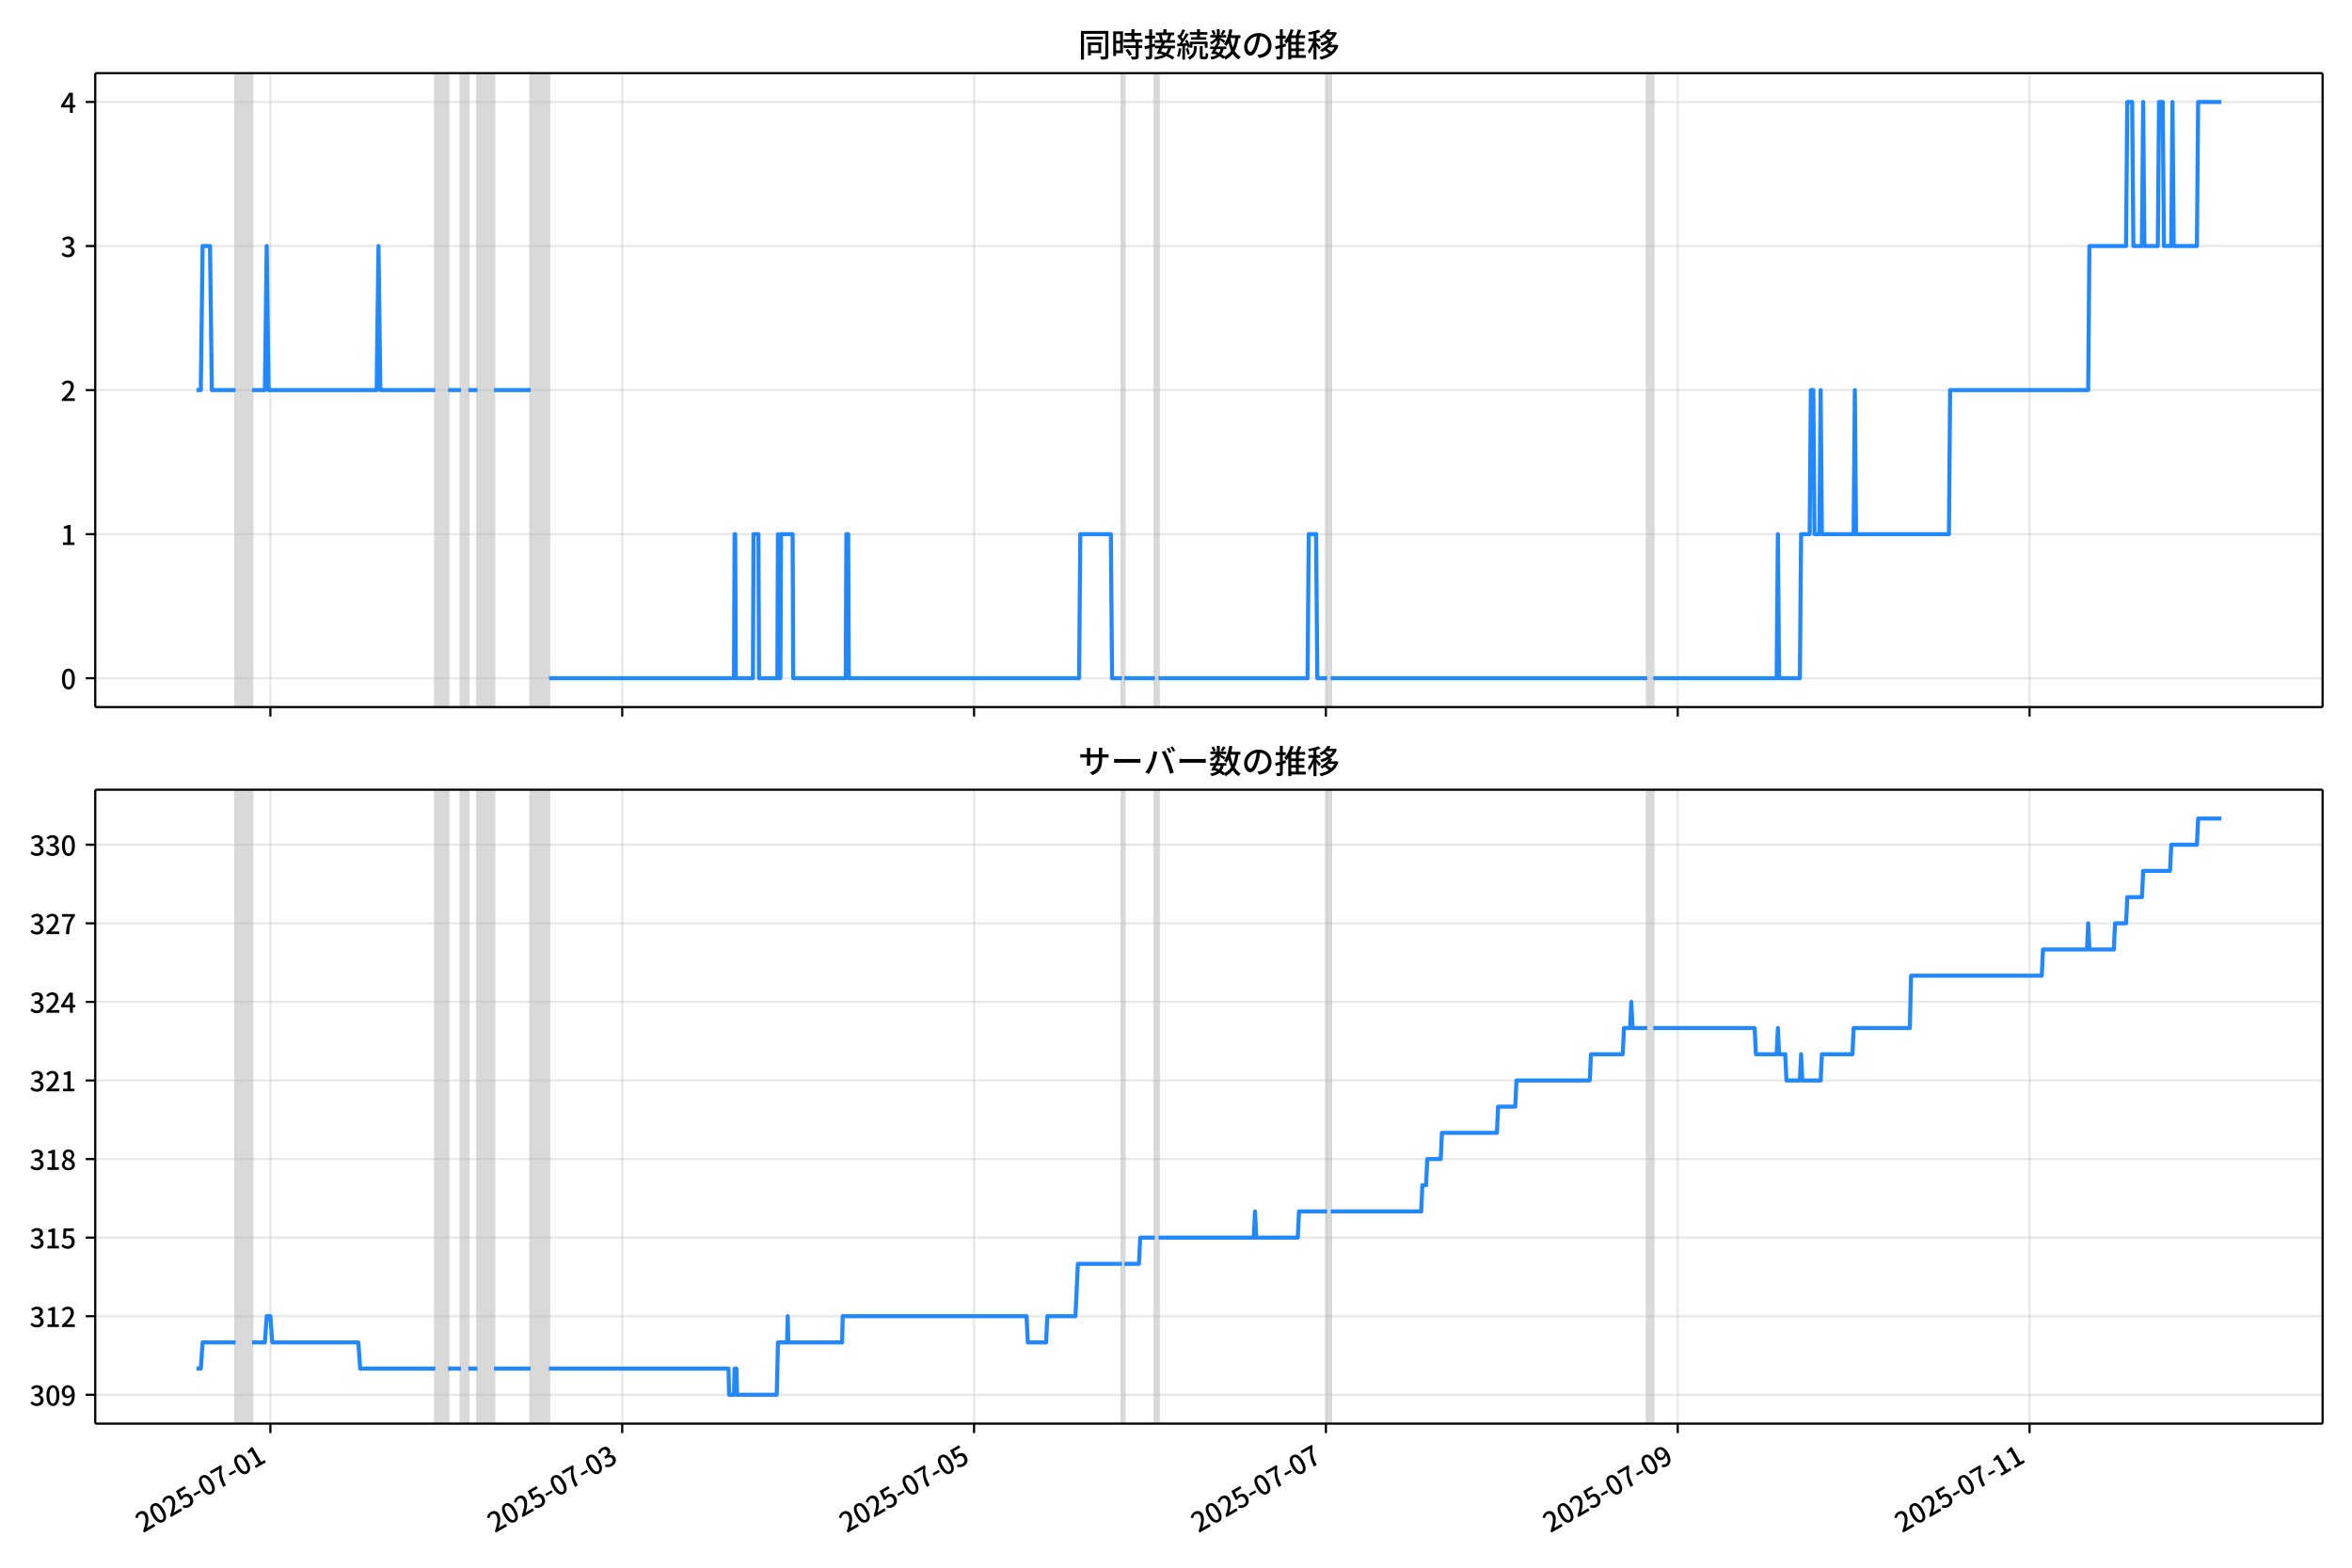
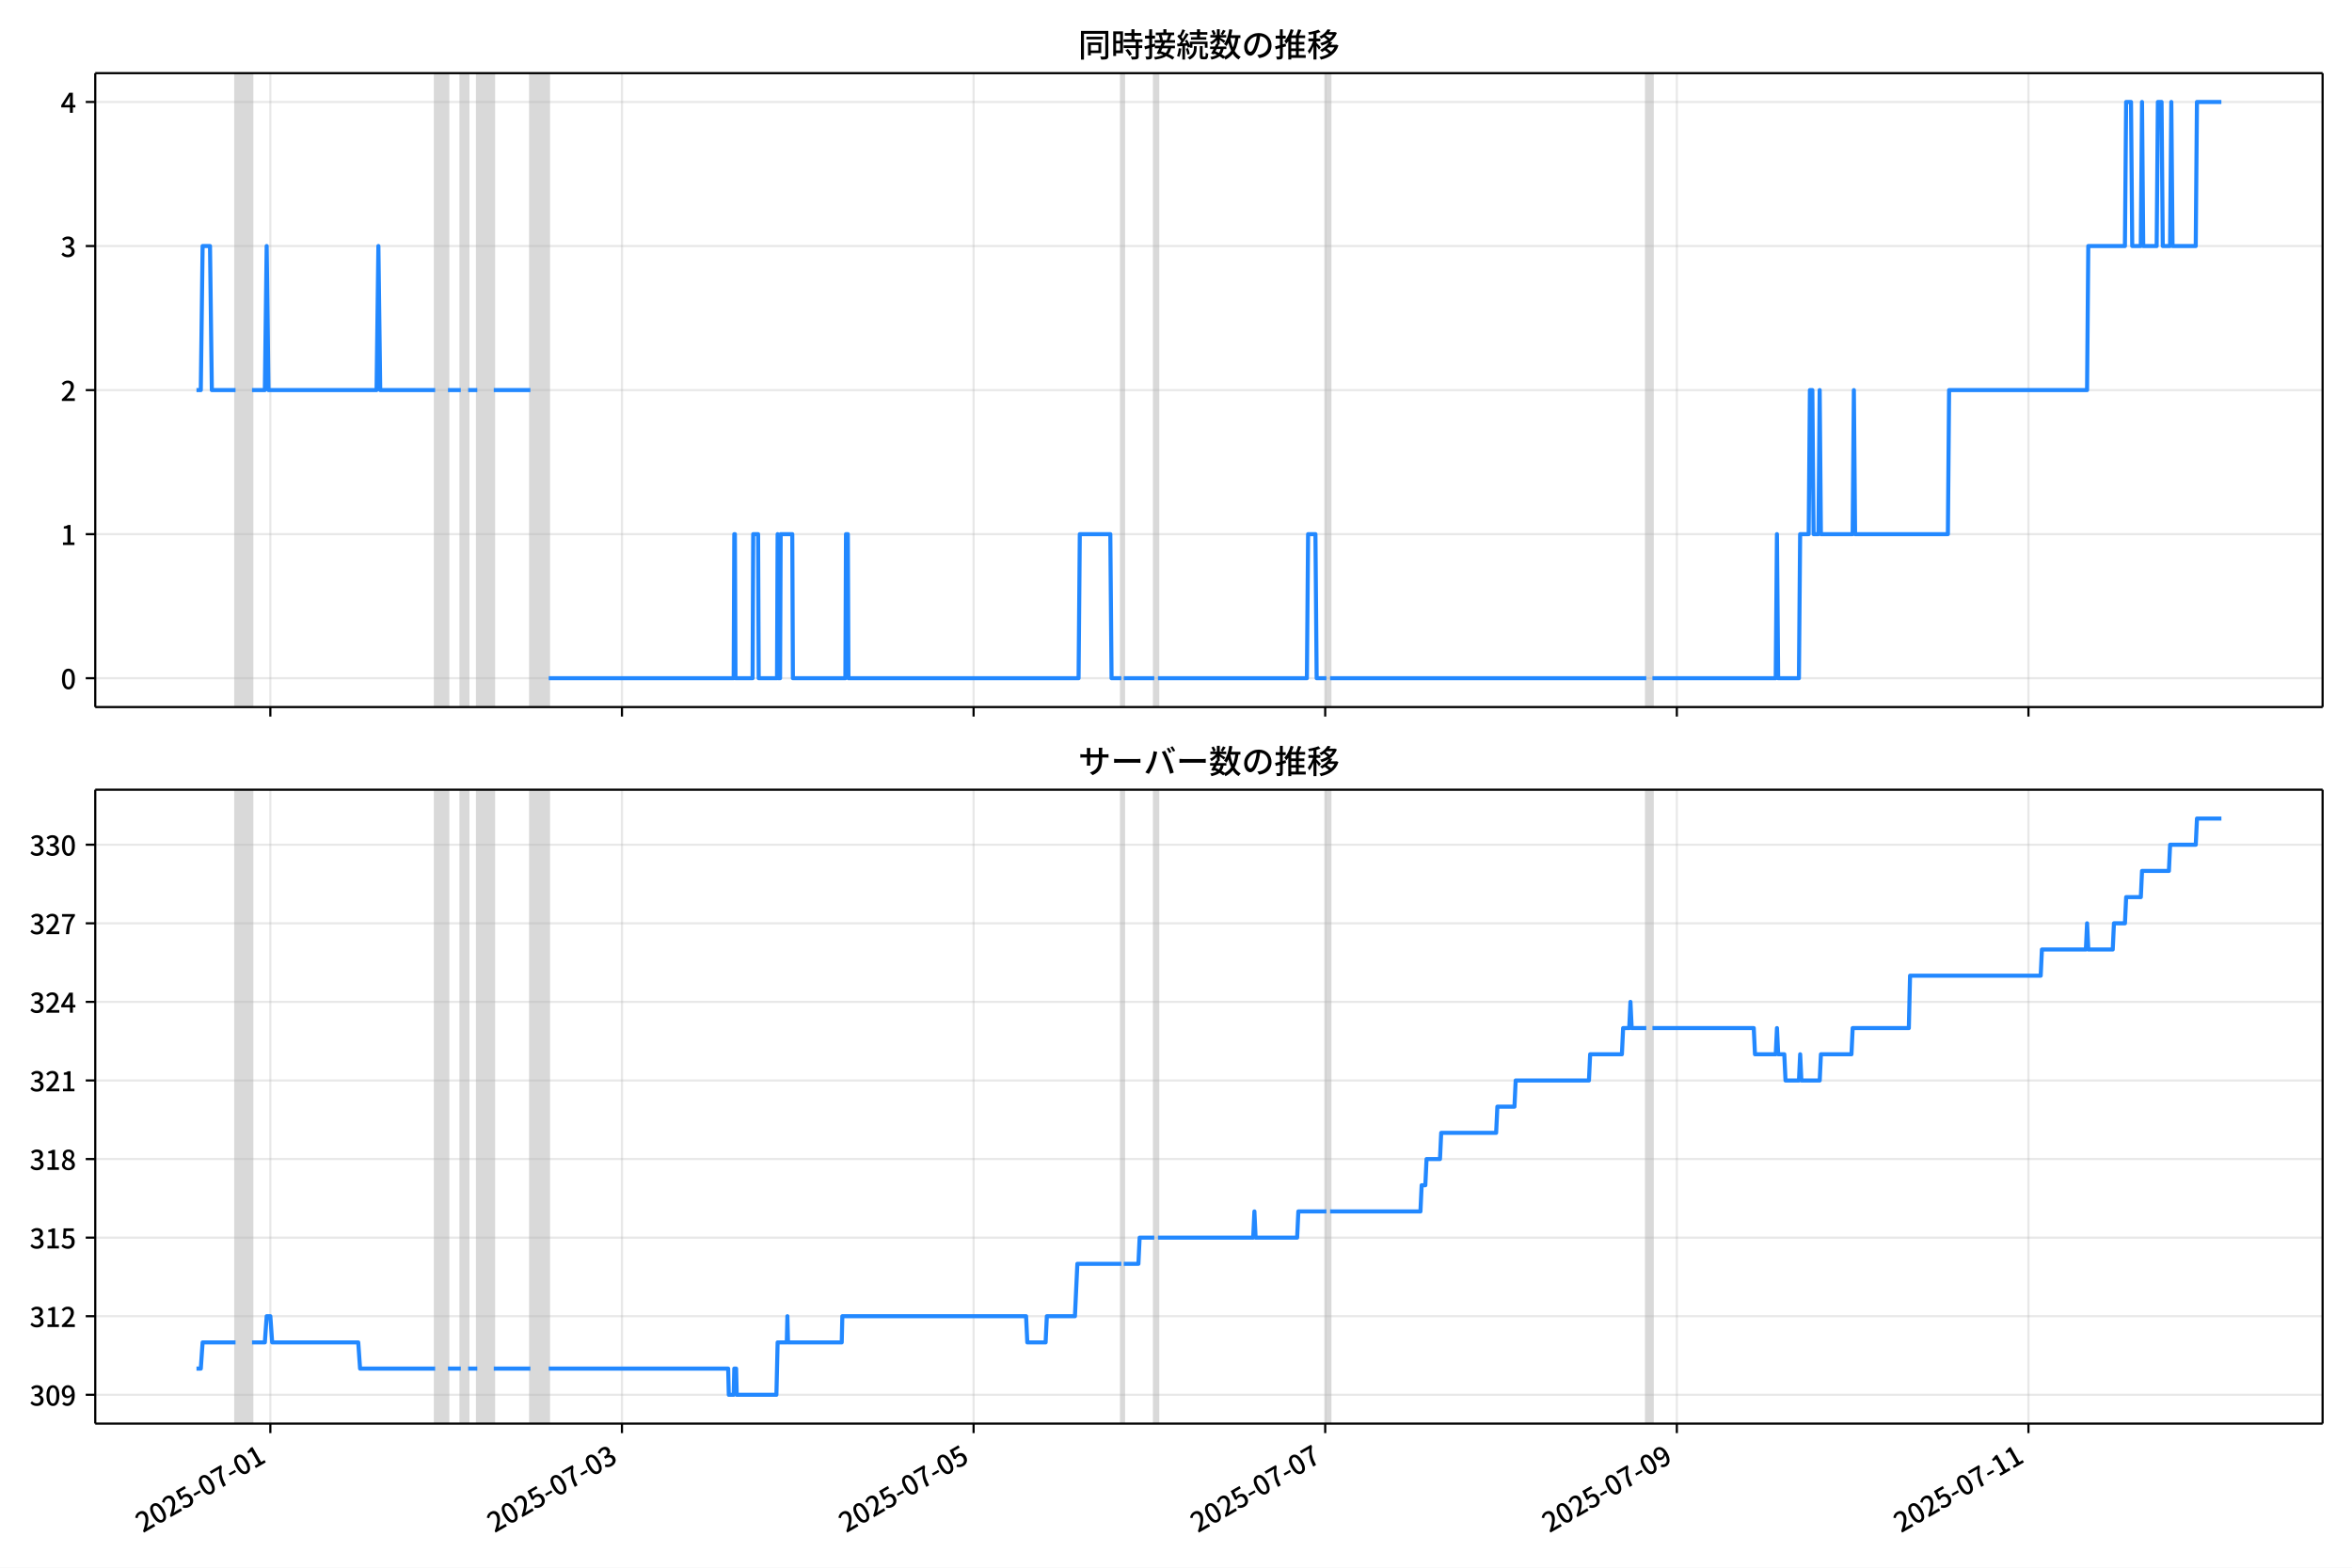
<svg xmlns="http://www.w3.org/2000/svg" xmlns:xlink="http://www.w3.org/1999/xlink" version="1.1" viewBox="0 0 864 576">
  <defs>
    <style type="text/css">*{stroke-linejoin: round; stroke-linecap: butt}</style>
  </defs>
  <g id="z">
    <g id="aa">
      <path d="m0 576h864v-576h-864z" fill="#fff" />
    </g>
    <g id="ab">
      <g id="ac">
        <path d="m34.99 259.78h818.21v-232.9h-818.21z" fill="#fff" />
      </g>
      <g id="ad">
-         <path d="m86.535 259.78h6.058v-232.9h-6.058z" clip-path="url(#b)" fill="#808080" opacity=".3" stroke="#808080" />
+         <path d="m86.527 259.78h6.055v-232.9h-6.055z" clip-path="url(#b)" fill="#808080" opacity=".3" stroke="#808080" />
      </g>
      <g id="ae">
-         <path d="m159.91 259.78h4.712v-232.9h-4.712z" clip-path="url(#b)" fill="#808080" opacity=".3" stroke="#808080" />
+         <path d="m159.86 259.78h4.709v-232.9h-4.709z" clip-path="url(#b)" fill="#808080" opacity=".3" stroke="#808080" />
      </g>
      <g id="af">
-         <path d="m169.33 259.78h2.693v-232.9h-2.693z" clip-path="url(#b)" fill="#808080" opacity=".3" stroke="#808080" />
+         <path d="m169.27 259.78h2.691v-232.9h-2.691z" clip-path="url(#b)" fill="#808080" opacity=".3" stroke="#808080" />
      </g>
      <g id="ag">
-         <path d="m175.39 259.78h6.058v-232.9h-6.058z" clip-path="url(#b)" fill="#808080" opacity=".3" stroke="#808080" />
+         <path d="m175.33 259.78h6.055v-232.9h-6.055z" clip-path="url(#b)" fill="#808080" opacity=".3" stroke="#808080" />
      </g>
      <g id="ah">
-         <path d="m194.91 259.78h6.731v-232.9h-6.731z" clip-path="url(#b)" fill="#808080" opacity=".3" stroke="#808080" />
+         <path d="m194.84 259.78h6.728v-232.9h-6.728z" clip-path="url(#b)" fill="#808080" opacity=".3" stroke="#808080" />
      </g>
      <g id="ai">
-         <path d="m412.12 259.78h.898v-232.9h-.898z" clip-path="url(#b)" fill="#808080" opacity=".3" stroke="#808080" />
+         <path d="m411.91 259.78h.897v-232.9h-.897z" clip-path="url(#b)" fill="#808080" opacity=".3" stroke="#808080" />
      </g>
      <g id="aj">
-         <path d="m424.23 259.78h1.346v-232.9h-1.346z" clip-path="url(#b)" fill="#808080" opacity=".3" stroke="#808080" />
+         <path d="m424.02 259.78h1.345v-232.9h-1.345z" clip-path="url(#b)" fill="#808080" opacity=".3" stroke="#808080" />
      </g>
      <g id="ak">
-         <path d="m487.51 259.78h1.346v-232.9h-1.346z" clip-path="url(#b)" fill="#808080" opacity=".3" stroke="#808080" />
+         <path d="m487.26 259.78h1.345v-232.9h-1.345z" clip-path="url(#b)" fill="#808080" opacity=".3" stroke="#808080" />
      </g>
      <g id="al">
-         <path d="m605.09 259.78h2.244v-232.9h-2.244z" clip-path="url(#b)" fill="#808080" opacity=".3" stroke="#808080" />
+         <path d="m604.77 259.78h2.243v-232.9h-2.243z" clip-path="url(#b)" fill="#808080" opacity=".3" stroke="#808080" />
      </g>
      <g id="am">
        <g id="an">
          <g id="ao">
-             <path d="m99.325 259.78v-232.9" clip-path="url(#b)" fill="none" stroke="#b0b0b0" stroke-linecap="square" stroke-opacity=".3" stroke-width=".8" />
+             <path d="m99.309 259.78v-232.9" clip-path="url(#b)" fill="none" stroke="#b0b0b0" stroke-linecap="square" stroke-opacity=".3" stroke-width=".8" />
          </g>
          <g id="ap">
            <defs>
              <path id="f" d="m0 0v3.5" stroke="#000" stroke-width=".8" />
            </defs>
-             <use x="99.325" y="259.778" stroke="#000000" stroke-width=".8" xlink:href="#f" />
+             <use x="99.309" y="259.778" stroke="#000000" stroke-width=".8" xlink:href="#f" />
          </g>
        </g>
        <g id="aq">
          <g id="ar">
-             <path d="m228.57 259.78v-232.9" clip-path="url(#b)" fill="none" stroke="#b0b0b0" stroke-linecap="square" stroke-opacity=".3" stroke-width=".8" />
+             <path d="m228.48 259.78v-232.9" clip-path="url(#b)" fill="none" stroke="#b0b0b0" stroke-linecap="square" stroke-opacity=".3" stroke-width=".8" />
          </g>
          <g id="as">
-             <use x="228.571" y="259.778" stroke="#000000" stroke-width=".8" xlink:href="#f" />
+             <use x="228.476" y="259.778" stroke="#000000" stroke-width=".8" xlink:href="#f" />
          </g>
        </g>
        <g id="at">
          <g id="au">
-             <path d="m357.82 259.78v-232.9" clip-path="url(#b)" fill="none" stroke="#b0b0b0" stroke-linecap="square" stroke-opacity=".3" stroke-width=".8" />
+             <path d="m357.64 259.78v-232.9" clip-path="url(#b)" fill="none" stroke="#b0b0b0" stroke-linecap="square" stroke-opacity=".3" stroke-width=".8" />
          </g>
          <g id="av">
-             <use x="357.816" y="259.778" stroke="#000000" stroke-width=".8" xlink:href="#f" />
+             <use x="357.644" y="259.778" stroke="#000000" stroke-width=".8" xlink:href="#f" />
          </g>
        </g>
        <g id="aw">
          <g id="ax">
-             <path d="m487.06 259.78v-232.9" clip-path="url(#b)" fill="none" stroke="#b0b0b0" stroke-linecap="square" stroke-opacity=".3" stroke-width=".8" />
+             <path d="m486.81 259.78v-232.9" clip-path="url(#b)" fill="none" stroke="#b0b0b0" stroke-linecap="square" stroke-opacity=".3" stroke-width=".8" />
          </g>
          <g id="ay">
-             <use x="487.061" y="259.778" stroke="#000000" stroke-width=".8" xlink:href="#f" />
+             <use x="486.811" y="259.778" stroke="#000000" stroke-width=".8" xlink:href="#f" />
          </g>
        </g>
        <g id="az">
          <g id="ba">
-             <path d="m616.31 259.78v-232.9" clip-path="url(#b)" fill="none" stroke="#b0b0b0" stroke-linecap="square" stroke-opacity=".3" stroke-width=".8" />
+             <path d="m615.98 259.78v-232.9" clip-path="url(#b)" fill="none" stroke="#b0b0b0" stroke-linecap="square" stroke-opacity=".3" stroke-width=".8" />
          </g>
          <g id="bb">
-             <use x="616.307" y="259.778" stroke="#000000" stroke-width=".8" xlink:href="#f" />
+             <use x="615.979" y="259.778" stroke="#000000" stroke-width=".8" xlink:href="#f" />
          </g>
        </g>
        <g id="bc">
          <g id="bd">
-             <path d="m745.55 259.78v-232.9" clip-path="url(#b)" fill="none" stroke="#b0b0b0" stroke-linecap="square" stroke-opacity=".3" stroke-width=".8" />
+             <path d="m745.15 259.78v-232.9" clip-path="url(#b)" fill="none" stroke="#b0b0b0" stroke-linecap="square" stroke-opacity=".3" stroke-width=".8" />
          </g>
          <g id="be">
-             <use x="745.552" y="259.778" stroke="#000000" stroke-width=".8" xlink:href="#f" />
+             <use x="745.146" y="259.778" stroke="#000000" stroke-width=".8" xlink:href="#f" />
          </g>
        </g>
      </g>
      <g id="bf">
        <g id="bg">
          <g id="bh">
            <path d="m34.99 249.19h818.21" clip-path="url(#b)" fill="none" stroke="#b0b0b0" stroke-linecap="square" stroke-opacity=".3" stroke-width=".8" />
          </g>
          <g id="bi">
            <defs>
              <path id="e" d="m0 0h-3.5" stroke="#000" stroke-width=".8" />
            </defs>
            <use x="34.99" y="249.191" stroke="#000000" stroke-width=".8" xlink:href="#e" />
          </g>
          <g id="bj">
            <g transform="translate(22.29 253.18) scale(.1 -.1)">
              <defs>
                <path id="c" transform="scale(.015625)" d="m1830-90q-460 0-806 275-346 276-535 823-188 547-188 1366 0 820 188 1357 189 538 535 803 346 266 806 266 461 0 800-269 340-269 528-803 189-534 189-1354 0-819-189-1366-188-547-528-823-339-275-800-275zm0 589q237 0 422 185 186 186 288 599 103 413 103 1091 0 679-103 1082-102 403-288 582-185 180-422 180-236 0-422-180-186-179-292-582-105-403-105-1082 0-678 105-1091 106-413 292-599 186-185 422-185z" />
              </defs>
              <use xlink:href="#c" />
            </g>
          </g>
        </g>
        <g id="bk">
          <g id="bl">
            <path d="m34.99 196.26h818.21" clip-path="url(#b)" fill="none" stroke="#b0b0b0" stroke-linecap="square" stroke-opacity=".3" stroke-width=".8" />
          </g>
          <g id="bm">
            <use x="34.99" y="196.26" stroke="#000000" stroke-width=".8" xlink:href="#e" />
          </g>
          <g id="bn">
            <g transform="translate(22.29 200.25) scale(.1 -.1)">
              <defs>
                <path id="k" transform="scale(.015625)" d="m544 0v608h1037v3277h-845v467q333 58 579 147 247 90 451 218h557v-4109h915v-608h-2694z" />
              </defs>
              <use xlink:href="#k" />
            </g>
          </g>
        </g>
        <g id="bo">
          <g id="bp">
            <path d="m34.99 143.33h818.21" clip-path="url(#b)" fill="none" stroke="#b0b0b0" stroke-linecap="square" stroke-opacity=".3" stroke-width=".8" />
          </g>
          <g id="bq">
            <use x="34.99" y="143.329" stroke="#000000" stroke-width=".8" xlink:href="#e" />
          </g>
          <g id="br">
            <g transform="translate(22.29 147.31) scale(.1 -.1)">
              <defs>
                <path id="d" transform="scale(.015625)" d="m282 0v429q697 621 1164 1136 468 515 701 956 234 442 234 826 0 256-87 451-86 196-262 301-176 106-445 106-275 0-506-151-230-150-422-368l-416 410q301 333 637 518 336 186 803 186 429 0 749-176t496-493 176-745q0-455-224-919t-615-935q-390-470-889-950 186 20 394 36t374 16h1184v-634h-3046z" />
              </defs>
              <use xlink:href="#d" />
            </g>
          </g>
        </g>
        <g id="bs">
          <g id="bt">
            <path d="m34.99 90.398h818.21" clip-path="url(#b)" fill="none" stroke="#b0b0b0" stroke-linecap="square" stroke-opacity=".3" stroke-width=".8" />
          </g>
          <g id="bu">
            <use x="34.99" y="90.398" stroke="#000000" stroke-width=".8" xlink:href="#e" />
          </g>
          <g id="bv">
            <g transform="translate(22.29 94.383) scale(.1 -.1)">
              <defs>
                <path id="h" transform="scale(.015625)" d="m1715-90q-371 0-656 90t-503 240q-217 150-377 323l359 474q211-205 479-359 269-153 634-153 269 0 467 92 199 93 311 266t112 423q0 256-125 451t-429 300q-304 106-835 106v551q467 0 732 105 266 106 384 291 119 186 119 423 0 307-192 489-192 183-531 183-269 0-503-119-233-118-438-316l-384 460q282 256 614 413 333 157 737 157 422 0 748-144 327-144 512-413 186-269 186-659 0-403-221-685-221-281-592-422v-26q269-70 490-227t349-400 128-557q0-422-215-726-214-304-573-468-358-163-787-163z" />
              </defs>
              <use xlink:href="#h" />
            </g>
          </g>
        </g>
        <g id="bw">
          <g id="bx">
            <path d="m34.99 37.466h818.21" clip-path="url(#b)" fill="none" stroke="#b0b0b0" stroke-linecap="square" stroke-opacity=".3" stroke-width=".8" />
          </g>
          <g id="by">
            <use x="34.99" y="37.466" stroke="#000000" stroke-width=".8" xlink:href="#e" />
          </g>
          <g id="bz">
            <g transform="translate(22.29 41.451) scale(.1 -.1)">
              <defs>
                <path id="p" transform="scale(.015625)" d="m2170 0v3072q0 192 12 457 13 266 20 458h-26q-90-179-183-365-92-185-195-364l-921-1415h2579v-576h-3328v493l1875 2957h858v-4717h-691z" />
              </defs>
              <use xlink:href="#p" />
            </g>
          </g>
        </g>
      </g>
      <g id="ca">
-         <path d="m72.181 143.33h1.58l.672-52.931h2.715l.675 52.931h8.712m6.058 0h4.712l.673-52.931.673 52.931h39.716l.673-52.931.673 52.931h20.195m4.712 0h4.712m2.693 0h3.366m6.058 0h13.463m6.731 105.86h67.988l.224-52.931h.224l.224 52.931h6.283l.224-52.931h1.795l.224 52.931h6.731l.224-52.931.224 52.931h.673l.224-52.931h4.263l.224 52.931h19.297l.224-52.931h.673l.224 52.931h84.593l.449-52.931h11.219l.449 52.931h3.59m.898 0h11.219m1.346 0h54.75l.449-52.931h2.693l.449 52.931h3.59m1.346 0h116.23m2.244 0h45.326l.449-52.931.449 52.931h7.629l.449-52.931h3.141l.449-52.931h.898l.449 52.931h1.795l.449-52.931.449 52.931h11.668l.449-52.931.449 52.931h34.106l.449-52.931h50.711l.449-52.931h13.463l.449-52.931h1.795l.449 52.931h3.141l.449-52.931.449 52.931h4.936l.449-52.931h1.346l.449 52.931h2.693l.449-52.931.449 52.931h8.527l.449-52.931h8.527v0" clip-path="url(#b)" fill="none" stroke="#28f" stroke-linecap="square" stroke-width="1.5" />
+         <path d="m72.181 143.33h1.579l.671-52.931h2.713l.674 52.931h8.707m6.055 0h4.709l.673-52.931.673 52.931h39.692l.673-52.931.673 52.931h20.182m4.709 0h4.709m2.691 0h3.364m6.055 0h13.455m6.728 105.86h67.947l.224-52.931h.224l.224 52.931h6.279l.224-52.931h1.794l.224 52.931h6.728l.224-52.931.224 52.931h.673l.224-52.931h4.261l.224 52.931h19.285l.224-52.931h.673l.224 52.931h84.542l.449-52.931h11.212l.449 52.931h3.588m.897 0h11.212m1.345 0h54.717l.449-52.931h2.691l.449 52.931h3.588m1.345 0h116.16m2.243 0h45.298l.449-52.931.449 52.931h7.625l.449-52.931h3.139l.449-52.931h.897l.449 52.931h1.794l.449-52.931.449 52.931h11.661l.449-52.931.449 52.931h34.086l.449-52.931h50.68l.449-52.931h13.455l.449-52.931h1.794l.449 52.931h3.139l.449-52.931.449 52.931h4.934l.449-52.931h1.345l.449 52.931h2.691l.449-52.931.449 52.931h8.521l.449-52.931h8.97v0" clip-path="url(#b)" fill="none" stroke="#28f" stroke-linecap="square" stroke-width="1.5" />
      </g>
      <g id="cb">
        <path d="m34.99 259.78v-232.9" fill="none" stroke="#000" stroke-linecap="square" stroke-width=".8" />
      </g>
      <g id="cc">
        <path d="m853.2 259.78v-232.9" fill="none" stroke="#000" stroke-linecap="square" stroke-width=".8" />
      </g>
      <g id="cd">
        <path d="m34.99 259.78h818.21" fill="none" stroke="#000" stroke-linecap="square" stroke-width=".8" />
      </g>
      <g id="ce">
        <path d="m34.99 26.88h818.21" fill="none" stroke="#000" stroke-linecap="square" stroke-width=".8" />
      </g>
      <g id="cf">
        <g transform="translate(396.1 20.88) scale(.12 -.12)">
          <defs>
            <path id="v" transform="scale(.015625)" d="m1587 3936h3232v-518h-3232v518zm320-1114h557v-2534h-557v2534zm301 0h2291v-2086h-2291v512h1734v1069h-1734v505zm-1683 2260h5113v-570h-4524v-5056h-589v5626zm4768 0h595v-4896q0-250-67-397t-227-218q-160-77-426-96t-675-19q-13 83-45 192t-77 218q-45 108-89 185 281-13 527-13 247 0 330 0 83 7 118 42 36 35 36 112v4890z" />
            <path id="t" transform="scale(.015625)" d="m2714 4672h3238v-525h-3238v525zm-244-1235h3712v-538h-3712v538zm20-1184h3635v-531h-3635v531zm1523 3155h595v-2310h-595v2310zm832-2451h589v-2823q0-230-61-364-61-135-227-199-167-70-423-86t-633-16q-20 121-78 285-57 163-121 284 275-6 509-9t310-3q77 6 106 28 29 23 29 93v2810zm-2023-1677 487 282q153-160 313-352t294-381q135-189 206-343l-519-313q-64 153-189 348-124 196-278 394-154 199-314 365zm-2086 3718h1619v-4281h-1619v544h1056v3187h-1056v550zm32-1843h1293v-537h-1293v537zm-320 1843h563v-4832h-563v4832z" />
            <path id="u" transform="scale(.015625)" d="m3866 5408h614v-870h-614v870zm-1479-653h3597v-518h-3597v518zm-230-1485h4e3v-518h-4e3v518zm825 922 519 102q64-160 121-342 58-182 96-352 39-170 45-304l-544-128q-6 134-42 313-35 180-83 365-48 186-112 346zm1856 109 589-71q-96-275-202-557-105-281-195-486l-518 77q58 147 122 329 64 183 118 372t86 336zm-2643-2106h3943v-518h-3943v518zm1408 685 602-115q-167-371-362-784t-390-797-362-685l-525 179q160 288 346 666t368 784 323 752zm-659-2157 358 403q352-102 733-240 381-137 752-304 371-166 697-336 327-169 558-329l-384-461q-218 160-532 336-313 176-685 345-371 170-755 323-384 154-742 263zm1894 1114 583-71q-122-550-353-944-230-393-604-662t-922-435q-547-167-1296-269-25 128-93 269-67 141-137 230 678 64 1168 192t819 349q330 221 531 550 202 330 304 791zm-4684 217q396 90 953 240 557 151 1120 311l77-544q-525-154-1053-311-528-156-963-284l-134 588zm121 2093h1965v-563h-1965v563zm819 1248h576v-5229q0-236-51-374t-192-208q-141-77-355-99-214-23-541-16-13 115-64 288t-109 294q205-6 381-6t234 0q64 0 92 28 29 29 29 93v5229z" />
            <path id="s" transform="scale(.015625)" d="m4058 5408h595v-1798h-595v1798zm-1415-563h3443v-499h-3443v499zm231-992h3008v-499h-3008v499zm-224-877h3475v-1203h-531v729h-2432v-729h-512v1203zm1964-877h551v-1881q0-122 22-157 23-35 106-35 25 0 92 0 68 0 135 0t99 0q51 0 83 54t45 224 19 515q90-70 234-131t259-93q-19-429-83-662-64-234-183-326-118-93-316-93-39 0-103 0t-134 0-138 0q-67 0-99 0-237 0-365 64t-176 218q-48 153-48 422v1881zm-1164-6h550v-455q0-243-48-528-48-284-186-579-137-294-409-572-272-279-727-503-70 90-192 208-121 118-230 195 416 205 665 438 250 234 371 474 122 240 164 467 42 228 42 413v442zm-2240 3309 524-192q-121-244-259-503-137-259-275-496t-259-416l-410 173q122 186 246 438 125 253 240 515 116 263 193 481zm716-743 500-230q-224-359-496-756-272-396-548-764-275-368-518-650l-358 205q179 211 377 483 199 272 387 569 189 298 358 592 170 295 298 551zm-1721-665 307 403q166-154 339-340 173-185 320-364t224-327l-326-460q-77 160-218 348-141 189-314 384-172 196-332 356zm1485-832 435 179q128-211 249-458 122-246 215-474 93-227 137-412l-473-211q-32 185-119 422-86 237-201 486-115 250-243 468zm-1530-583q422 26 998 54 576 29 1184 68l7-499q-570-45-1127-84-556-38-992-70l-70 531zm1702-992 436 135q121-276 214-596t118-556l-454-148q-26 237-112 563-86 327-202 602zm-1363 109 499-83q-57-455-163-897-105-441-253-748-51 32-134 73-83 42-170 83-86 42-144 62 148 294 234 697t131 813zm691 627h525v-2861h-525v2861z" />
            <path id="m" transform="scale(.015625)" d="m224 2022h3187v-499h-3187v499zm51 2247h3111v-487h-3111v487zm1127-1735 563-121q-154-320-333-672t-352-679q-173-326-326-582l-532 173q148 243 324 566t345 669q170 346 311 646zm934-832 563-64q-89-480-262-838t-461-614-701-432-976-298q-25 128-99 269t-157 237q659 102 1085 303 426 202 666 554t342 883zm422 3597 519-211q-147-218-298-436-150-217-278-377l-403 186q121 173 252 413 132 240 208 425zm-1203 109h563v-2957h-563v2957zm-1075-320 448 186q134-192 246-420 112-227 157-393l-467-211q-38 172-147 406t-237 432zm1094-1050 397-236q-160-263-400-529-240-265-519-489-278-224-553-378-51 103-141 237-89 135-179 218 269 109 534 294 266 186 493 416 228 231 368 467zm487-204q83-45 246-145 163-99 352-211t346-211 221-150l-327-423q-83 77-230 198-147 122-317 253-170 132-327 250-156 119-259 189l295 250zm1798 396h2311v-556h-2311v556zm115 1178 615-90q-103-640-263-1235t-384-1101q-224-505-512-889-44 57-134 134t-186 157-166 125q275 339 473 796 199 458 340 995 141 538 217 1108zm1223-1510 614-58q-147-1101-445-1940-297-838-813-1443-515-604-1321-1014-26 71-90 177-64 105-134 208-70 102-128 159 742 346 1212 880 471 535 730 1290 260 755 375 1741zm-1005-135q134-851 387-1597 253-745 659-1305 407-560 1002-874-70-57-154-150-83-93-154-189-70-96-121-179-633 371-1056 988-422 618-688 1434-265 816-425 1783l550 89zm-3309-3065 327 416q377-148 754-330 378-182 701-378 324-195 548-368l-416-435q-211 179-519 378-307 198-666 383-358 186-729 334z" />
            <path id="r" transform="scale(.015625)" d="m3686 4378q-64-493-163-1041-99-547-265-1084-192-653-432-1104t-522-688-595-237q-320 0-596 221-275 221-448 621-172 400-172 931 0 537 220 1017 221 480 611 851 391 372 909 583 519 211 1121 211 576 0 1040-186 464-185 793-515 330-329 502-771 173-441 173-941 0-672-278-1194-278-521-816-851-538-329-1318-444l-378 601q166 20 307 42t263 48q307 70 585 217 279 148 496 375 218 227 342 534 125 308 125 692t-122 713q-121 330-358 573-236 243-582 380-346 138-781 138-525 0-935-186-409-185-694-489-284-304-432-656-147-352-147-678 0-365 89-605 90-240 224-355 135-115 276-115t288 144 297 457q151 314 298 800 147 461 246 982 100 522 145 1021l684-12z" />
            <path id="n" transform="scale(.015625)" d="m2995 2925h2893v-519h-2893v519zm0-1280h2893v-519h-2893v519zm-64-1299h3232v-557h-3232v557zm1312 3577h563v-3763h-563v3763zm429 1466 634-141q-154-390-340-794-185-403-339-684l-512 140q103 199 208 458 106 259 195 528 90 269 154 493zm-1472 25 582-147q-153-518-371-1018-217-499-483-931t-573-758q-38 64-109 160-70 96-147 198-77 103-141 160 416 416 733 1034t509 1302zm128-1203h2720v-537h-2720v-4205h-582v4422l313 320h269zm-3174-2157q396 90 953 240 557 151 1120 311l77-544q-525-154-1053-311-528-156-963-284l-134 588zm121 2093h1965v-563h-1965v563zm819 1248h576v-5229q0-236-51-374t-192-208q-141-77-355-99-214-23-541-16-13 115-64 288t-109 294q205-6 381-6t234 0q64 0 92 28 29 29 29 93v5229z" />
            <path id="l" transform="scale(.015625)" d="m4051 5402 595-109q-281-493-729-941t-1107-806q-39 64-106 144t-141 153q-73 74-137 119 608 288 1011 678t614 762zm-77-557h1511v-493h-1863l352 493zm1293 0h109l109 25 384-179q-192-505-496-905t-695-701q-390-301-845-519-454-217-947-358-44 109-137 253t-176 227q448 109 867 294 419 186 777 445 359 259 631 592t419 730v96zm-1990-954 377 307q167-96 336-218 170-121 320-249 151-128 247-237l-397-332q-90 108-237 236t-317 259q-169 132-329 234zm1107-934 595-109q-307-538-803-1031-496-492-1232-876-38 64-102 144t-138 156q-74 77-138 116 455 217 807 483t604 554q253 288 407 563zm-90-589h1460v-506h-1818l358 506zm1268 0h121l109 26 384-167q-192-614-531-1075t-787-794q-448-332-983-553-534-221-1129-355-45 115-132 269-86 153-176 249 551 96 1043 285 493 189 903 473 410 285 714 669t464 883v90zm-2132-1056 410 339q186-102 384-237 198-134 371-275t282-269l-435-371q-103 128-270 272-166 144-361 288t-381 253zm-2150 3533h589v-5376h-589v5376zm-992-1242h2336v-569h-2336v569zm1024-224 365-160q-96-339-231-707-134-368-291-727-157-358-336-672-179-313-365-537-44 128-134 291t-160 272q173 192 339 457 167 266 323 570 157 304 282 618t208 595zm941 1946 416-467q-314-122-695-221-380-99-784-173-403-74-780-131-20 102-71 236-51 135-102 231 358 58 732 138 375 80 711 179t573 208zm-397-2579q58-45 179-170 122-125 266-266 144-140 259-265t160-183l-352-473q-58 102-157 255-99 154-218 317-118 164-227 311-108 147-185 237l275 237z" />
          </defs>
          <use xlink:href="#v" />
          <use transform="translate(100)" xlink:href="#t" />
          <use transform="translate(200)" xlink:href="#u" />
          <use transform="translate(300)" xlink:href="#s" />
          <use transform="translate(400)" xlink:href="#m" />
          <use transform="translate(500)" xlink:href="#r" />
          <use transform="translate(600)" xlink:href="#n" />
          <use transform="translate(700)" xlink:href="#l" />
        </g>
      </g>
    </g>
    <g id="cg">
      <g id="ch">
        <path d="m34.99 523.06h818.21v-232.9h-818.21z" fill="#fff" />
      </g>
      <g id="ci">
-         <path d="m86.535 523.06h6.058v-232.9h-6.058z" clip-path="url(#a)" fill="#808080" opacity=".3" stroke="#808080" />
+         <path d="m86.527 523.06h6.055v-232.9h-6.055z" clip-path="url(#a)" fill="#808080" opacity=".3" stroke="#808080" />
      </g>
      <g id="cj">
-         <path d="m159.91 523.06h4.712v-232.9h-4.712z" clip-path="url(#a)" fill="#808080" opacity=".3" stroke="#808080" />
+         <path d="m159.86 523.06h4.709v-232.9h-4.709z" clip-path="url(#a)" fill="#808080" opacity=".3" stroke="#808080" />
      </g>
      <g id="ck">
-         <path d="m169.33 523.06h2.693v-232.9h-2.693z" clip-path="url(#a)" fill="#808080" opacity=".3" stroke="#808080" />
+         <path d="m169.27 523.06h2.691v-232.9h-2.691z" clip-path="url(#a)" fill="#808080" opacity=".3" stroke="#808080" />
      </g>
      <g id="cl">
-         <path d="m175.39 523.06h6.058v-232.9h-6.058z" clip-path="url(#a)" fill="#808080" opacity=".3" stroke="#808080" />
+         <path d="m175.33 523.06h6.055v-232.9h-6.055z" clip-path="url(#a)" fill="#808080" opacity=".3" stroke="#808080" />
      </g>
      <g id="cm">
-         <path d="m194.91 523.06h6.731v-232.9h-6.731z" clip-path="url(#a)" fill="#808080" opacity=".3" stroke="#808080" />
+         <path d="m194.84 523.06h6.728v-232.9h-6.728z" clip-path="url(#a)" fill="#808080" opacity=".3" stroke="#808080" />
      </g>
      <g id="cn">
-         <path d="m412.12 523.06h.898v-232.9h-.898z" clip-path="url(#a)" fill="#808080" opacity=".3" stroke="#808080" />
+         <path d="m411.91 523.06h.897v-232.9h-.897z" clip-path="url(#a)" fill="#808080" opacity=".3" stroke="#808080" />
      </g>
      <g id="co">
-         <path d="m424.23 523.06h1.346v-232.9h-1.346z" clip-path="url(#a)" fill="#808080" opacity=".3" stroke="#808080" />
+         <path d="m424.02 523.06h1.345v-232.9h-1.345z" clip-path="url(#a)" fill="#808080" opacity=".3" stroke="#808080" />
      </g>
      <g id="cp">
-         <path d="m487.51 523.06h1.346v-232.9h-1.346z" clip-path="url(#a)" fill="#808080" opacity=".3" stroke="#808080" />
+         <path d="m487.26 523.06h1.345v-232.9h-1.345z" clip-path="url(#a)" fill="#808080" opacity=".3" stroke="#808080" />
      </g>
      <g id="cq">
-         <path d="m605.09 523.06h2.244v-232.9h-2.244z" clip-path="url(#a)" fill="#808080" opacity=".3" stroke="#808080" />
+         <path d="m604.77 523.06h2.243v-232.9h-2.243z" clip-path="url(#a)" fill="#808080" opacity=".3" stroke="#808080" />
      </g>
      <g id="cr">
        <g id="cs">
          <g id="ct">
-             <path d="m99.325 523.06v-232.9" clip-path="url(#a)" fill="none" stroke="#b0b0b0" stroke-linecap="square" stroke-opacity=".3" stroke-width=".8" />
+             <path d="m99.309 523.06v-232.9" clip-path="url(#a)" fill="none" stroke="#b0b0b0" stroke-linecap="square" stroke-opacity=".3" stroke-width=".8" />
          </g>
          <g id="cu">
-             <use x="99.325" y="523.055" stroke="#000000" stroke-width=".8" xlink:href="#f" />
+             <use x="99.309" y="523.055" stroke="#000000" stroke-width=".8" xlink:href="#f" />
          </g>
          <g id="cv">
-             <g transform="translate(52.536 563.33) rotate(-30) scale(.1 -.1)">
+             <g transform="translate(52.519 563.33) rotate(-30) scale(.1 -.1)">
              <defs>
                <path id="j" transform="scale(.015625)" d="m1715-90q-365 0-653 90t-506 237q-217 147-383 307l352 480q134-134 294-246t361-183q202-70 452-70 262 0 473 118 212 119 333 346 122 227 122 541 0 460-247 716-246 256-649 256-224 0-384-64t-365-198l-365 237 141 2240h2387v-627h-1747l-109-1204q154 77 307 118 154 42 340 42 397 0 723-160t518-490q192-329 192-847 0-519-224-887t-586-560q-361-192-777-192z" />
                <path id="g" transform="scale(.015625)" d="m301 1536v544h1689v-544h-1689z" />
                <path id="i" transform="scale(.015625)" d="m1235 0q32 646 109 1187t224 1024 384 941 576 938h-2208v627h3027v-455q-409-512-665-989-256-476-397-969t-205-1053-90-1251h-755z" />
              </defs>
              <use xlink:href="#d" />
              <use transform="translate(57)" xlink:href="#c" />
              <use transform="translate(114)" xlink:href="#d" />
              <use transform="translate(171)" xlink:href="#j" />
              <use transform="translate(228)" xlink:href="#g" />
              <use transform="translate(263.7)" xlink:href="#c" />
              <use transform="translate(320.7)" xlink:href="#i" />
              <use transform="translate(377.7)" xlink:href="#g" />
              <use transform="translate(413.4)" xlink:href="#c" />
              <use transform="translate(470.4)" xlink:href="#k" />
            </g>
          </g>
        </g>
        <g id="cw">
          <g id="cx">
-             <path d="m228.57 523.06v-232.9" clip-path="url(#a)" fill="none" stroke="#b0b0b0" stroke-linecap="square" stroke-opacity=".3" stroke-width=".8" />
+             <path d="m228.48 523.06v-232.9" clip-path="url(#a)" fill="none" stroke="#b0b0b0" stroke-linecap="square" stroke-opacity=".3" stroke-width=".8" />
          </g>
          <g id="cy">
-             <use x="228.571" y="523.055" stroke="#000000" stroke-width=".8" xlink:href="#f" />
+             <use x="228.476" y="523.055" stroke="#000000" stroke-width=".8" xlink:href="#f" />
          </g>
          <g id="cz">
-             <g transform="translate(181.78 563.33) rotate(-30) scale(.1 -.1)">
+             <g transform="translate(181.69 563.33) rotate(-30) scale(.1 -.1)">
              <use xlink:href="#d" />
              <use transform="translate(57)" xlink:href="#c" />
              <use transform="translate(114)" xlink:href="#d" />
              <use transform="translate(171)" xlink:href="#j" />
              <use transform="translate(228)" xlink:href="#g" />
              <use transform="translate(263.7)" xlink:href="#c" />
              <use transform="translate(320.7)" xlink:href="#i" />
              <use transform="translate(377.7)" xlink:href="#g" />
              <use transform="translate(413.4)" xlink:href="#c" />
              <use transform="translate(470.4)" xlink:href="#h" />
            </g>
          </g>
        </g>
        <g id="da">
          <g id="db">
-             <path d="m357.82 523.06v-232.9" clip-path="url(#a)" fill="none" stroke="#b0b0b0" stroke-linecap="square" stroke-opacity=".3" stroke-width=".8" />
+             <path d="m357.64 523.06v-232.9" clip-path="url(#a)" fill="none" stroke="#b0b0b0" stroke-linecap="square" stroke-opacity=".3" stroke-width=".8" />
          </g>
          <g id="dc">
-             <use x="357.816" y="523.055" stroke="#000000" stroke-width=".8" xlink:href="#f" />
+             <use x="357.644" y="523.055" stroke="#000000" stroke-width=".8" xlink:href="#f" />
          </g>
          <g id="dd">
-             <g transform="translate(311.03 563.33) rotate(-30) scale(.1 -.1)">
+             <g transform="translate(310.85 563.33) rotate(-30) scale(.1 -.1)">
              <use xlink:href="#d" />
              <use transform="translate(57)" xlink:href="#c" />
              <use transform="translate(114)" xlink:href="#d" />
              <use transform="translate(171)" xlink:href="#j" />
              <use transform="translate(228)" xlink:href="#g" />
              <use transform="translate(263.7)" xlink:href="#c" />
              <use transform="translate(320.7)" xlink:href="#i" />
              <use transform="translate(377.7)" xlink:href="#g" />
              <use transform="translate(413.4)" xlink:href="#c" />
              <use transform="translate(470.4)" xlink:href="#j" />
            </g>
          </g>
        </g>
        <g id="de">
          <g id="df">
-             <path d="m487.06 523.06v-232.9" clip-path="url(#a)" fill="none" stroke="#b0b0b0" stroke-linecap="square" stroke-opacity=".3" stroke-width=".8" />
+             <path d="m486.81 523.06v-232.9" clip-path="url(#a)" fill="none" stroke="#b0b0b0" stroke-linecap="square" stroke-opacity=".3" stroke-width=".8" />
          </g>
          <g id="dg">
-             <use x="487.061" y="523.055" stroke="#000000" stroke-width=".8" xlink:href="#f" />
+             <use x="486.811" y="523.055" stroke="#000000" stroke-width=".8" xlink:href="#f" />
          </g>
          <g id="dh">
-             <g transform="translate(440.27 563.33) rotate(-30) scale(.1 -.1)">
+             <g transform="translate(440.02 563.33) rotate(-30) scale(.1 -.1)">
              <use xlink:href="#d" />
              <use transform="translate(57)" xlink:href="#c" />
              <use transform="translate(114)" xlink:href="#d" />
              <use transform="translate(171)" xlink:href="#j" />
              <use transform="translate(228)" xlink:href="#g" />
              <use transform="translate(263.7)" xlink:href="#c" />
              <use transform="translate(320.7)" xlink:href="#i" />
              <use transform="translate(377.7)" xlink:href="#g" />
              <use transform="translate(413.4)" xlink:href="#c" />
              <use transform="translate(470.4)" xlink:href="#i" />
            </g>
          </g>
        </g>
        <g id="di">
          <g id="dj">
-             <path d="m616.31 523.06v-232.9" clip-path="url(#a)" fill="none" stroke="#b0b0b0" stroke-linecap="square" stroke-opacity=".3" stroke-width=".8" />
+             <path d="m615.98 523.06v-232.9" clip-path="url(#a)" fill="none" stroke="#b0b0b0" stroke-linecap="square" stroke-opacity=".3" stroke-width=".8" />
          </g>
          <g id="dk">
-             <use x="616.307" y="523.055" stroke="#000000" stroke-width=".8" xlink:href="#f" />
+             <use x="615.979" y="523.055" stroke="#000000" stroke-width=".8" xlink:href="#f" />
          </g>
          <g id="dl">
-             <g transform="translate(569.52 563.33) rotate(-30) scale(.1 -.1)">
+             <g transform="translate(569.19 563.33) rotate(-30) scale(.1 -.1)">
              <defs>
                <path id="o" transform="scale(.015625)" d="m1562-90q-410 0-708 150-297 151-502 356l403 461q141-160 346-256t422-96q224 0 425 102 202 103 352 333 151 230 237 614 87 384 87 941 0 589-115 970t-323 563-496 182q-205 0-372-118-166-118-262-336t-96-525q0-301 86-512 87-211 259-323 173-112 417-112 224 0 460 141 237 141 448 461l32-544q-134-180-313-314t-371-208-384-74q-391 0-689 166-297 167-467 496-169 330-169 823 0 467 195 816t515 541 698 192q339 0 636-138 298-137 519-419 221-281 349-710t128-1018q0-691-141-1187t-391-807q-249-310-563-461-313-150-652-150z" />
              </defs>
              <use xlink:href="#d" />
              <use transform="translate(57)" xlink:href="#c" />
              <use transform="translate(114)" xlink:href="#d" />
              <use transform="translate(171)" xlink:href="#j" />
              <use transform="translate(228)" xlink:href="#g" />
              <use transform="translate(263.7)" xlink:href="#c" />
              <use transform="translate(320.7)" xlink:href="#i" />
              <use transform="translate(377.7)" xlink:href="#g" />
              <use transform="translate(413.4)" xlink:href="#c" />
              <use transform="translate(470.4)" xlink:href="#o" />
            </g>
          </g>
        </g>
        <g id="dm">
          <g id="dn">
-             <path d="m745.55 523.06v-232.9" clip-path="url(#a)" fill="none" stroke="#b0b0b0" stroke-linecap="square" stroke-opacity=".3" stroke-width=".8" />
+             <path d="m745.15 523.06v-232.9" clip-path="url(#a)" fill="none" stroke="#b0b0b0" stroke-linecap="square" stroke-opacity=".3" stroke-width=".8" />
          </g>
          <g id="do">
-             <use x="745.552" y="523.055" stroke="#000000" stroke-width=".8" xlink:href="#f" />
+             <use x="745.146" y="523.055" stroke="#000000" stroke-width=".8" xlink:href="#f" />
          </g>
          <g id="dp">
-             <g transform="translate(698.76 563.33) rotate(-30) scale(.1 -.1)">
+             <g transform="translate(698.36 563.33) rotate(-30) scale(.1 -.1)">
              <use xlink:href="#d" />
              <use transform="translate(57)" xlink:href="#c" />
              <use transform="translate(114)" xlink:href="#d" />
              <use transform="translate(171)" xlink:href="#j" />
              <use transform="translate(228)" xlink:href="#g" />
              <use transform="translate(263.7)" xlink:href="#c" />
              <use transform="translate(320.7)" xlink:href="#i" />
              <use transform="translate(377.7)" xlink:href="#g" />
              <use transform="translate(413.4)" xlink:href="#k" />
              <use transform="translate(470.4)" xlink:href="#k" />
            </g>
          </g>
        </g>
      </g>
      <g id="dq">
        <g id="dr">
          <g id="ds">
            <path d="m34.99 512.47h818.21" clip-path="url(#a)" fill="none" stroke="#b0b0b0" stroke-linecap="square" stroke-opacity=".3" stroke-width=".8" />
          </g>
          <g id="dt">
            <use x="34.99" y="512.469" stroke="#000000" stroke-width=".8" xlink:href="#e" />
          </g>
          <g id="du">
            <g transform="translate(10.89 516.45) scale(.1 -.1)">
              <use xlink:href="#h" />
              <use transform="translate(57)" xlink:href="#c" />
              <use transform="translate(114)" xlink:href="#o" />
            </g>
          </g>
        </g>
        <g id="dv">
          <g id="dw">
            <path d="m34.99 483.6h818.21" clip-path="url(#a)" fill="none" stroke="#b0b0b0" stroke-linecap="square" stroke-opacity=".3" stroke-width=".8" />
          </g>
          <g id="dx">
            <use x="34.99" y="483.598" stroke="#000000" stroke-width=".8" xlink:href="#e" />
          </g>
          <g id="dy">
            <g transform="translate(10.89 487.58) scale(.1 -.1)">
              <use xlink:href="#h" />
              <use transform="translate(57)" xlink:href="#k" />
              <use transform="translate(114)" xlink:href="#d" />
            </g>
          </g>
        </g>
        <g id="dz">
          <g id="ea">
            <path d="m34.99 454.73h818.21" clip-path="url(#a)" fill="none" stroke="#b0b0b0" stroke-linecap="square" stroke-opacity=".3" stroke-width=".8" />
          </g>
          <g id="eb">
            <use x="34.99" y="454.726" stroke="#000000" stroke-width=".8" xlink:href="#e" />
          </g>
          <g id="ec">
            <g transform="translate(10.89 458.71) scale(.1 -.1)">
              <use xlink:href="#h" />
              <use transform="translate(57)" xlink:href="#k" />
              <use transform="translate(114)" xlink:href="#j" />
            </g>
          </g>
        </g>
        <g id="ed">
          <g id="ee">
            <path d="m34.99 425.85h818.21" clip-path="url(#a)" fill="none" stroke="#b0b0b0" stroke-linecap="square" stroke-opacity=".3" stroke-width=".8" />
          </g>
          <g id="ef">
            <use x="34.99" y="425.854" stroke="#000000" stroke-width=".8" xlink:href="#e" />
          </g>
          <g id="eg">
            <g transform="translate(10.89 429.84) scale(.1 -.1)">
              <defs>
                <path id="w" transform="scale(.015625)" d="m1830-90q-441 0-787 163-345 164-547 448-202 285-202 650 0 314 122 557t314 419 403 291v32q-256 186-442 458-185 272-185 643 0 365 176 640t480 425q304 151 694 151 410 0 704-160t457-439q164-278 164-649 0-237-96-448t-234-381q-137-169-291-278v-32q218-115 397-285 179-169 288-406t109-557q0-346-189-628-189-281-532-448-342-166-803-166zm314 2708q205 198 310 419 106 221 106 464 0 211-83 384t-247 272q-163 99-393 99-288 0-480-183-192-182-192-502 0-256 134-429 135-172 359-294t486-230zm-294-2170q236 0 418 89 183 90 285 253 103 164 103 388 0 211-90 367-89 157-246 272-157 116-368 215t-454 195q-244-173-398-426-153-252-153-553 0-237 118-416 119-179 324-282 205-102 461-102z" />
              </defs>
              <use xlink:href="#h" />
              <use transform="translate(57)" xlink:href="#k" />
              <use transform="translate(114)" xlink:href="#w" />
            </g>
          </g>
        </g>
        <g id="eh">
          <g id="ei">
            <path d="m34.99 396.98h818.21" clip-path="url(#a)" fill="none" stroke="#b0b0b0" stroke-linecap="square" stroke-opacity=".3" stroke-width=".8" />
          </g>
          <g id="ej">
            <use x="34.99" y="396.983" stroke="#000000" stroke-width=".8" xlink:href="#e" />
          </g>
          <g id="ek">
            <g transform="translate(10.89 400.97) scale(.1 -.1)">
              <use xlink:href="#h" />
              <use transform="translate(57)" xlink:href="#d" />
              <use transform="translate(114)" xlink:href="#k" />
            </g>
          </g>
        </g>
        <g id="el">
          <g id="em">
            <path d="m34.99 368.11h818.21" clip-path="url(#a)" fill="none" stroke="#b0b0b0" stroke-linecap="square" stroke-opacity=".3" stroke-width=".8" />
          </g>
          <g id="en">
            <use x="34.99" y="368.111" stroke="#000000" stroke-width=".8" xlink:href="#e" />
          </g>
          <g id="eo">
            <g transform="translate(10.89 372.1) scale(.1 -.1)">
              <use xlink:href="#h" />
              <use transform="translate(57)" xlink:href="#d" />
              <use transform="translate(114)" xlink:href="#p" />
            </g>
          </g>
        </g>
        <g id="ep">
          <g id="eq">
            <path d="m34.99 339.24h818.21" clip-path="url(#a)" fill="none" stroke="#b0b0b0" stroke-linecap="square" stroke-opacity=".3" stroke-width=".8" />
          </g>
          <g id="er">
            <use x="34.99" y="339.239" stroke="#000000" stroke-width=".8" xlink:href="#e" />
          </g>
          <g id="es">
            <g transform="translate(10.89 343.22) scale(.1 -.1)">
              <use xlink:href="#h" />
              <use transform="translate(57)" xlink:href="#d" />
              <use transform="translate(114)" xlink:href="#i" />
            </g>
          </g>
        </g>
        <g id="et">
          <g id="eu">
            <path d="m34.99 310.37h818.21" clip-path="url(#a)" fill="none" stroke="#b0b0b0" stroke-linecap="square" stroke-opacity=".3" stroke-width=".8" />
          </g>
          <g id="ev">
            <use x="34.99" y="310.368" stroke="#000000" stroke-width=".8" xlink:href="#e" />
          </g>
          <g id="ew">
            <g transform="translate(10.89 314.35) scale(.1 -.1)">
              <use xlink:href="#h" />
              <use transform="translate(57)" xlink:href="#h" />
              <use transform="translate(114)" xlink:href="#c" />
            </g>
          </g>
        </g>
      </g>
      <g id="ex">
-         <path d="m72.181 502.85h1.58l.672-9.624h12.102m6.058 0h4.712l.673-9.624h1.346l.673 9.624h31.638l.673 9.624h27.599m4.712 0h4.712m2.693 0h3.366m6.058 0h13.463m6.731 0h65.969l.224 9.624h1.795l.224-9.624h.673l.224 9.624h14.585l.449-19.248h3.366l.224-9.624.224 9.624h19.746l.224-9.624h67.54l.449 9.624h6.731l.449-9.624h10.322l.898-19.248h16.156m.898 0h5.385l.449-9.624h5.385m1.346 0h35.004l.449-9.624.449 9.624h15.258l.449-9.624h10.322m1.346 0h33.209l.449-9.624h1.346l.449-9.624h4.936l.449-9.624h20.195l.449-9.624h6.283l.449-9.624h26.926l.449-9.624h11.668l.449-9.624h2.244l.449-9.624.449 9.624h5.385m2.244 0h37.248l.449 9.624h7.629l.449-9.624.449 9.624h2.244l.449 9.624h4.936l.449-9.624.449 9.624h6.731l.449-9.624h11.219l.449-9.624h20.643l.449-19.248h48.018l.449-9.624h16.156l.449-9.624.449 9.624h8.975l.449-9.624h4.039l.449-9.624h5.385l.449-9.624h9.873l.449-9.624h9.424l.449-9.624h8.527v0" clip-path="url(#a)" fill="none" stroke="#28f" stroke-linecap="square" stroke-width="1.5" />
+         <path d="m72.181 502.85h1.579l.671-9.624h12.094m6.055 0h4.709l.673-9.624h1.345l.673 9.624h31.619l.673 9.624h27.583m4.709 0h4.709m2.691 0h3.364m6.055 0h13.455m6.728 0h65.929l.224 9.624h1.794l.224-9.624h.673l.224 9.624h14.576l.449-19.248h3.364l.224-9.624.224 9.624h19.734l.224-9.624h67.499l.449 9.624h6.728l.449-9.624h10.315l.897-19.248h16.146m.897 0h5.382l.449-9.624h5.382m1.345 0h34.983l.449-9.624.449 9.624h15.249l.449-9.624h10.315m1.345 0h33.189l.449-9.624h1.345l.449-9.624h4.934l.449-9.624h20.182l.449-9.624h6.279l.449-9.624h26.91l.449-9.624h11.661l.449-9.624h2.243l.449-9.624.449 9.624h5.382m2.243 0h37.225l.449 9.624h7.625l.449-9.624.449 9.624h2.243l.449 9.624h4.934l.449-9.624.449 9.624h6.728l.449-9.624h11.212l.449-9.624h20.631l.449-19.248h47.989l.449-9.624h16.146l.449-9.624.449 9.624h8.97l.449-9.624h4.037l.449-9.624h5.382l.449-9.624h9.867l.449-9.624h9.418l.449-9.624h8.97v0" clip-path="url(#a)" fill="none" stroke="#28f" stroke-linecap="square" stroke-width="1.5" />
      </g>
      <g id="ey">
        <path d="m34.99 523.06v-232.9" fill="none" stroke="#000" stroke-linecap="square" stroke-width=".8" />
      </g>
      <g id="ez">
        <path d="m853.2 523.06v-232.9" fill="none" stroke="#000" stroke-linecap="square" stroke-width=".8" />
      </g>
      <g id="fa">
        <path d="m34.99 523.06h818.21" fill="none" stroke="#000" stroke-linecap="square" stroke-width=".8" />
      </g>
      <g id="fb">
        <path d="m34.99 290.16h818.21" fill="none" stroke="#000" stroke-linecap="square" stroke-width=".8" />
      </g>
      <g id="fc">
        <g transform="translate(396.1 284.16) scale(.12 -.12)">
          <defs>
            <path id="y" transform="scale(.015625)" d="m4685 2893q0-621-84-1111-83-489-288-877-204-387-569-691t-928-560l-544 512q448 167 781 371 333 205 550 503 218 298 323 739 106 442 106 1075v1620q0 192-10 339-9 147-22 217h723q-6-70-22-217t-16-339v-1581zm-2304 2086q-7-64-23-199-16-134-16-313v-2317q0-128 6-256 7-128 13-224 7-96 13-140h-710q6 44 12 140 7 96 13 221 7 125 7 259v2317q0 122-10 256-9 135-28 256h723zm-1978-1197q45-12 144-22t237-20q138-9 285-9h4217q237 0 394 13t246 26v-679q-76 7-240 13-163 6-393 6h-4224q-147 0-282-3-134-3-234-10-99-6-150-12v697z" />
            <path id="q" transform="scale(.015625)" d="m621 2854q109-6 265-16 157-9 339-16 183-6 349-6 128 0 352 0t509 0 598 0q314 0 624 0 311 0 586 0t486 0q212 0 327 0 230 0 416 16t301 22v-793q-109 6-308 19-198 13-409 13-109 0-324 0-214 0-489 0t-586 0q-310 0-624 0-313 0-598 0t-509 0-352 0q-262 0-525-10-262-9-428-22v793z" />
            <path id="x" transform="scale(.015625)" d="m4941 5037q83-109 176-269t182-320q90-160 154-288l-416-179q-96 192-240 448t-272 435l416 173zm723 275q83-122 182-282 100-160 196-317 96-156 153-271l-416-186q-102 205-246 454-144 250-279 429l410 173zm-4339-3360q102 262 201 556 100 295 183 612t144 630q61 314 93 602l723-147q-19-83-45-183-26-99-48-195t-42-166q-32-154-86-394t-131-512-164-551q-86-278-182-514-115-301-269-618-153-317-326-618-173-300-346-550l-697 294q301 397 563 874t429 880zm3155 198q-96 250-215 531-118 282-243 567-124 285-246 534-122 250-224 429l659 218q96-179 221-429t253-535q128-284 249-566 122-281 218-525 90-230 195-518 106-288 211-592 106-304 195-589 90-285 154-515l-729-237q-84 352-199 736t-240 768-259 723z" />
          </defs>
          <use xlink:href="#y" />
          <use transform="translate(100)" xlink:href="#q" />
          <use transform="translate(200)" xlink:href="#x" />
          <use transform="translate(300)" xlink:href="#q" />
          <use transform="translate(400)" xlink:href="#m" />
          <use transform="translate(500)" xlink:href="#r" />
          <use transform="translate(600)" xlink:href="#n" />
          <use transform="translate(700)" xlink:href="#l" />
        </g>
      </g>
    </g>
  </g>
  <defs>
    <clipPath id="b">
      <rect x="34.99" y="26.88" width="818.21" height="232.9" />
    </clipPath>
    <clipPath id="a">
      <rect x="34.99" y="290.16" width="818.21" height="232.9" />
    </clipPath>
  </defs>
</svg>
